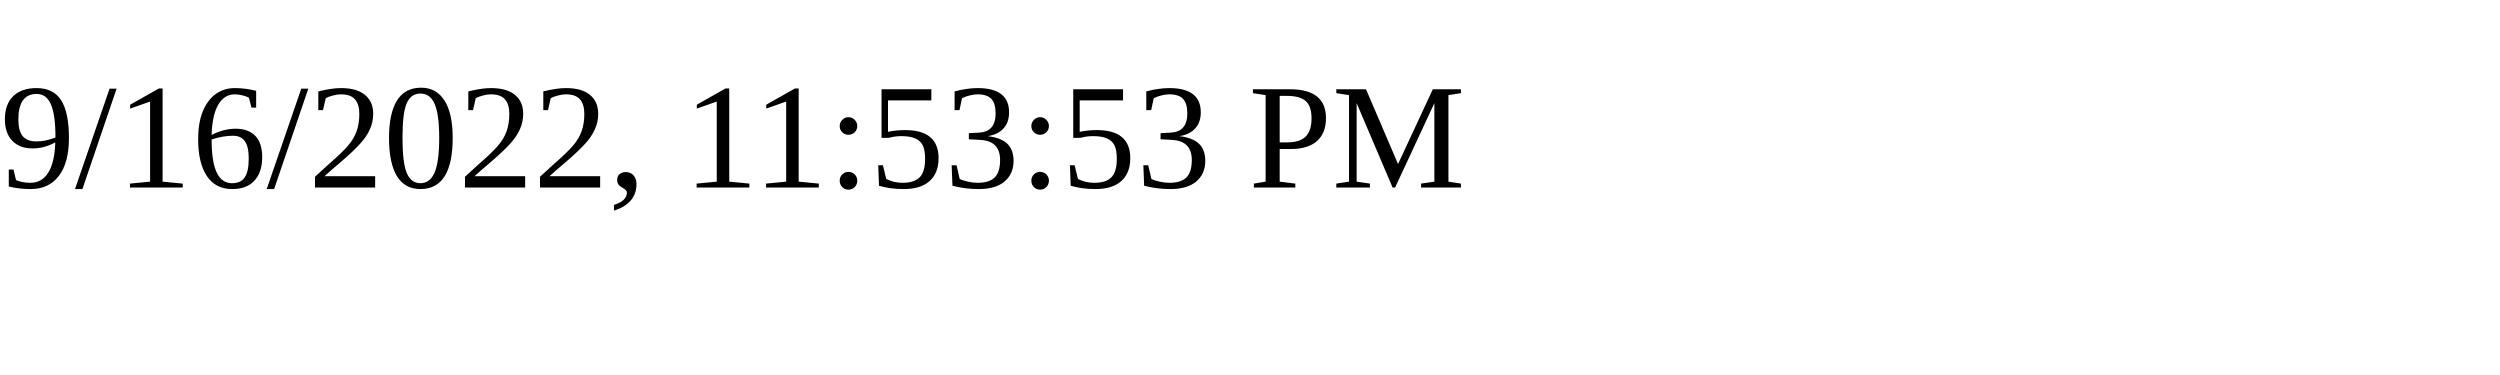
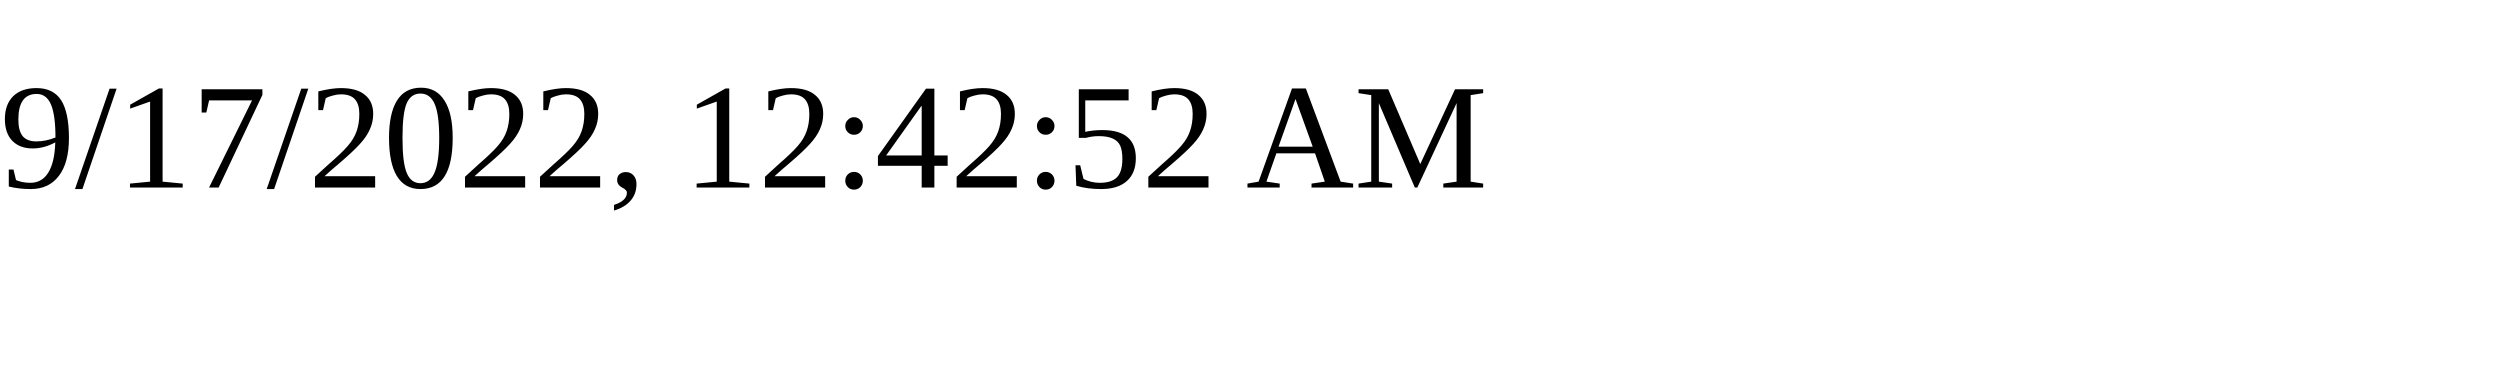
<svg xmlns="http://www.w3.org/2000/svg" height="30" width="200">
-   <text x="0" y="15">9/16/2022, 11:53:53 PM</text>
+   <text x="0" y="15">9/17/2022, 12:42:52 AM</text>
</svg>
